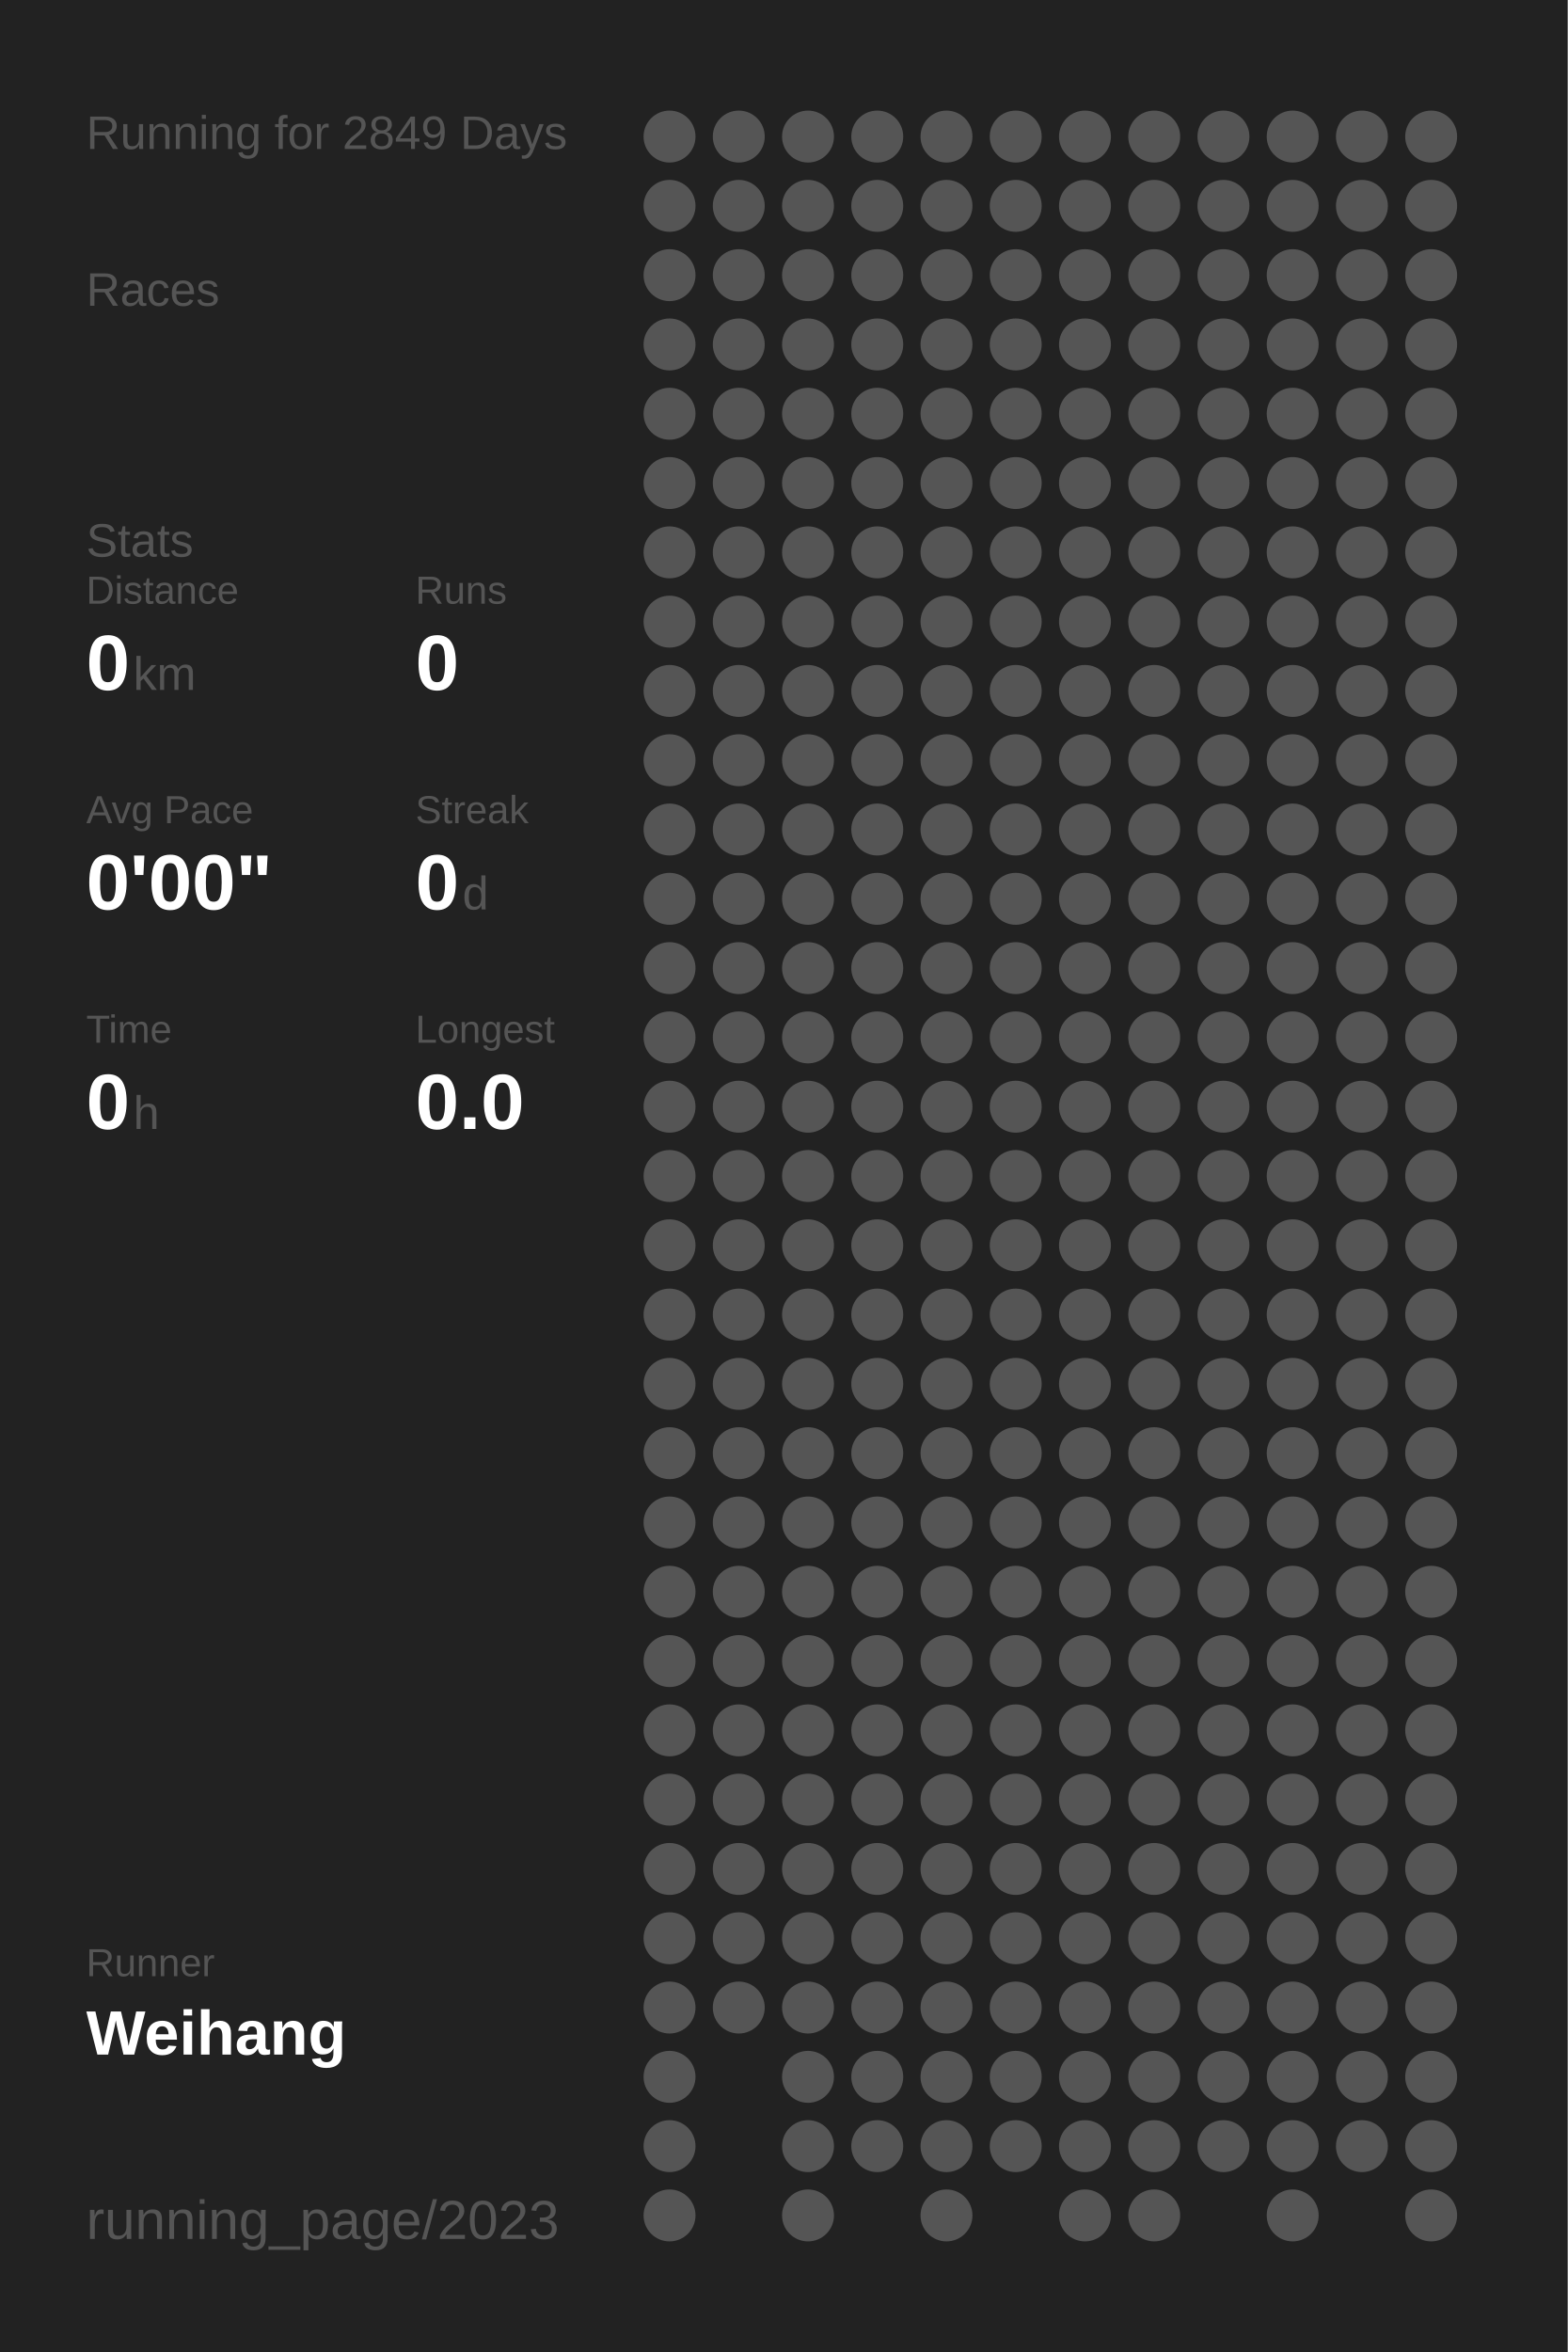
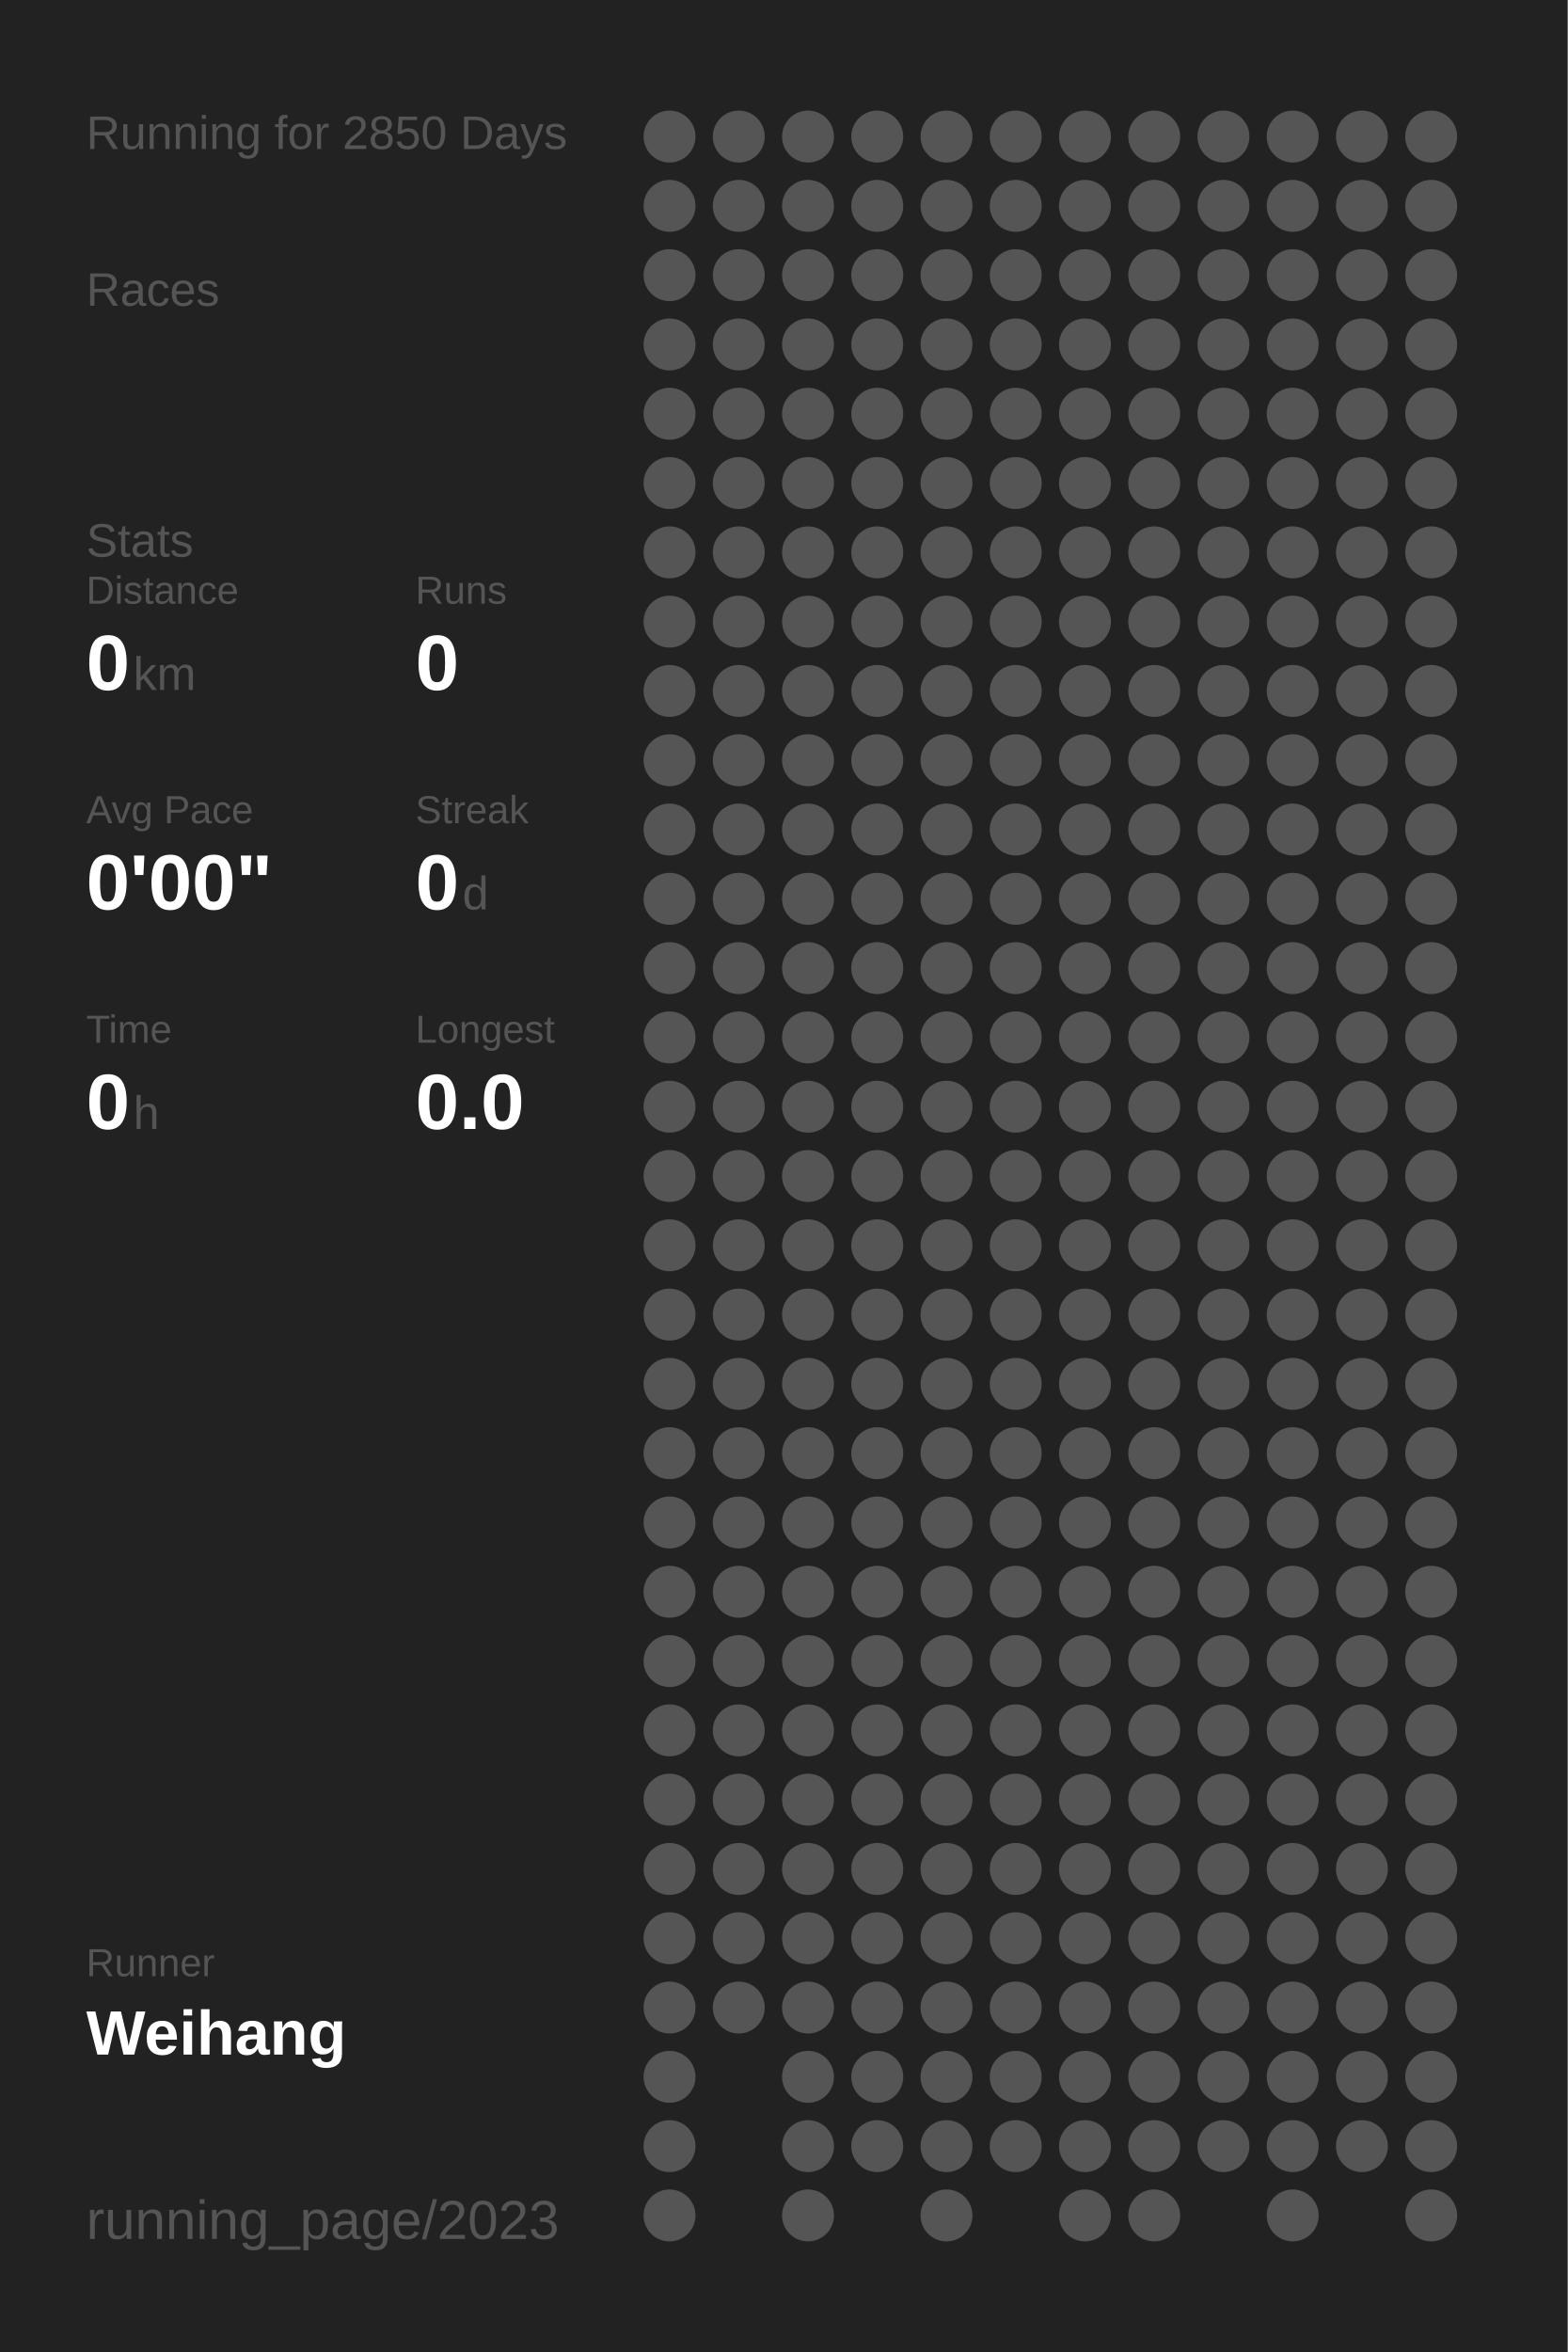
<svg xmlns="http://www.w3.org/2000/svg" baseProfile="full" height="300mm" version="1.1" viewBox="0,0,200,300" width="200mm">
  <defs />
  <rect fill="#222222" height="300" width="200" x="0" y="0" />
-   <text fill="#555555" style="font-size:6px; font-family:Arial;" x="11" y="19">Running for 2849 Days</text>
+   <text fill="#555555" style="font-size:6px; font-family:Arial;" x="11" y="19">Running for 2850 Days</text>
  <text fill="#555555" style="font-size:6px; font-family:Arial;" x="11" y="39">Races</text>
  <text fill="#555555" style="font-size:6px; font-family:Arial;" x="11" y="71">Stats</text>
  <text fill="#555555" style="font-size:5px; font-family:Arial;" x="11" y="77">Distance</text>
  <text fill="#FFFFFF" style="font-size:10px; font-family:Arial; font-weight:bold;" x="11" y="88">0</text>
  <text fill="#555555" style="font-size:6px; font-family:Arial;" x="17" y="88">km</text>
  <text fill="#555555" style="font-size:5px; font-family:Arial;" x="53" y="77">Runs</text>
  <text fill="#FFFFFF" style="font-size:10px; font-family:Arial; font-weight:bold;" x="53" y="88">0</text>
  <text fill="#555555" style="font-size:5px; font-family:Arial;" x="11" y="105">Avg Pace</text>
  <text fill="#FFFFFF" style="font-size:10px; font-family:Arial; font-weight:bold;" x="11" y="116">0'00"</text>
  <text fill="#555555" style="font-size:5px; font-family:Arial;" x="53" y="105">Streak</text>
  <text fill="#FFFFFF" style="font-size:10px; font-family:Arial; font-weight:bold;" x="53" y="116">0</text>
  <text fill="#555555" style="font-size:6px; font-family:Arial;" x="59" y="116">d</text>
  <text fill="#555555" style="font-size:5px; font-family:Arial;" x="11" y="133">Time</text>
  <text fill="#FFFFFF" style="font-size:10px; font-family:Arial; font-weight:bold;" x="11" y="144">0</text>
  <text fill="#555555" style="font-size:6px; font-family:Arial;" x="17" y="144">h</text>
  <text fill="#555555" style="font-size:5px; font-family:Arial;" x="53" y="133">Longest</text>
  <text fill="#FFFFFF" style="font-size:10px; font-family:Arial; font-weight:bold;" x="53" y="144">0.0</text>
  <text fill="#555555" style="font-size:5px; font-family:Arial;" x="11" y="252.065">Runner</text>
  <text fill="#FFFFFF" style="font-size:8px; font-family:Arial; font-weight:bold;" x="11" y="262.065">Weihang</text>
  <text fill="#555555" style="font-size:7px; font-family:Arial;" x="11" y="285.581">running_page/2023</text>
  <circle cx="85.417" cy="17.419" fill="#555555" r="3.312" />
  <circle cx="85.417" cy="26.258" fill="#555555" r="3.312" />
  <circle cx="85.417" cy="35.097" fill="#555555" r="3.312" />
  <circle cx="85.417" cy="43.935" fill="#555555" r="3.312" />
  <circle cx="85.417" cy="52.774" fill="#555555" r="3.312" />
  <circle cx="85.417" cy="61.613" fill="#555555" r="3.312" />
  <circle cx="85.417" cy="70.452" fill="#555555" r="3.312" />
  <circle cx="85.417" cy="79.29" fill="#555555" r="3.312" />
  <circle cx="85.417" cy="88.129" fill="#555555" r="3.312" />
  <circle cx="85.417" cy="96.968" fill="#555555" r="3.312" />
  <circle cx="85.417" cy="105.806" fill="#555555" r="3.312" />
  <circle cx="85.417" cy="114.645" fill="#555555" r="3.312" />
  <circle cx="85.417" cy="123.484" fill="#555555" r="3.312" />
  <circle cx="85.417" cy="132.323" fill="#555555" r="3.312" />
  <circle cx="85.417" cy="141.161" fill="#555555" r="3.312" />
  <circle cx="85.417" cy="150" fill="#555555" r="3.312" />
  <circle cx="85.417" cy="158.839" fill="#555555" r="3.312" />
  <circle cx="85.417" cy="167.677" fill="#555555" r="3.312" />
  <circle cx="85.417" cy="176.516" fill="#555555" r="3.312" />
  <circle cx="85.417" cy="185.355" fill="#555555" r="3.312" />
  <circle cx="85.417" cy="194.194" fill="#555555" r="3.312" />
  <circle cx="85.417" cy="203.032" fill="#555555" r="3.312" />
  <circle cx="85.417" cy="211.871" fill="#555555" r="3.312" />
  <circle cx="85.417" cy="220.71" fill="#555555" r="3.312" />
  <circle cx="85.417" cy="229.548" fill="#555555" r="3.312" />
  <circle cx="85.417" cy="238.387" fill="#555555" r="3.312" />
  <circle cx="85.417" cy="247.226" fill="#555555" r="3.312" />
  <circle cx="85.417" cy="256.065" fill="#555555" r="3.312" />
  <circle cx="85.417" cy="264.903" fill="#555555" r="3.312" />
  <circle cx="85.417" cy="273.742" fill="#555555" r="3.312" />
  <circle cx="85.417" cy="282.581" fill="#555555" r="3.312" />
  <circle cx="94.25" cy="17.419" fill="#555555" r="3.312" />
  <circle cx="94.25" cy="26.258" fill="#555555" r="3.312" />
  <circle cx="94.25" cy="35.097" fill="#555555" r="3.312" />
  <circle cx="94.25" cy="43.935" fill="#555555" r="3.312" />
  <circle cx="94.25" cy="52.774" fill="#555555" r="3.312" />
  <circle cx="94.25" cy="61.613" fill="#555555" r="3.312" />
  <circle cx="94.25" cy="70.452" fill="#555555" r="3.312" />
  <circle cx="94.25" cy="79.29" fill="#555555" r="3.312" />
  <circle cx="94.25" cy="88.129" fill="#555555" r="3.312" />
  <circle cx="94.25" cy="96.968" fill="#555555" r="3.312" />
  <circle cx="94.25" cy="105.806" fill="#555555" r="3.312" />
  <circle cx="94.25" cy="114.645" fill="#555555" r="3.312" />
  <circle cx="94.25" cy="123.484" fill="#555555" r="3.312" />
  <circle cx="94.25" cy="132.323" fill="#555555" r="3.312" />
  <circle cx="94.25" cy="141.161" fill="#555555" r="3.312" />
  <circle cx="94.25" cy="150" fill="#555555" r="3.312" />
  <circle cx="94.25" cy="158.839" fill="#555555" r="3.312" />
  <circle cx="94.25" cy="167.677" fill="#555555" r="3.312" />
  <circle cx="94.25" cy="176.516" fill="#555555" r="3.312" />
  <circle cx="94.25" cy="185.355" fill="#555555" r="3.312" />
  <circle cx="94.25" cy="194.194" fill="#555555" r="3.312" />
  <circle cx="94.25" cy="203.032" fill="#555555" r="3.312" />
  <circle cx="94.25" cy="211.871" fill="#555555" r="3.312" />
  <circle cx="94.25" cy="220.71" fill="#555555" r="3.312" />
  <circle cx="94.25" cy="229.548" fill="#555555" r="3.312" />
  <circle cx="94.25" cy="238.387" fill="#555555" r="3.312" />
  <circle cx="94.25" cy="247.226" fill="#555555" r="3.312" />
  <circle cx="94.25" cy="256.065" fill="#555555" r="3.312" />
  <circle cx="103.083" cy="17.419" fill="#555555" r="3.312" />
  <circle cx="103.083" cy="26.258" fill="#555555" r="3.312" />
  <circle cx="103.083" cy="35.097" fill="#555555" r="3.312" />
  <circle cx="103.083" cy="43.935" fill="#555555" r="3.312" />
  <circle cx="103.083" cy="52.774" fill="#555555" r="3.312" />
  <circle cx="103.083" cy="61.613" fill="#555555" r="3.312" />
  <circle cx="103.083" cy="70.452" fill="#555555" r="3.312" />
  <circle cx="103.083" cy="79.29" fill="#555555" r="3.312" />
  <circle cx="103.083" cy="88.129" fill="#555555" r="3.312" />
  <circle cx="103.083" cy="96.968" fill="#555555" r="3.312" />
  <circle cx="103.083" cy="105.806" fill="#555555" r="3.312" />
  <circle cx="103.083" cy="114.645" fill="#555555" r="3.312" />
  <circle cx="103.083" cy="123.484" fill="#555555" r="3.312" />
  <circle cx="103.083" cy="132.323" fill="#555555" r="3.312" />
  <circle cx="103.083" cy="141.161" fill="#555555" r="3.312" />
  <circle cx="103.083" cy="150" fill="#555555" r="3.312" />
  <circle cx="103.083" cy="158.839" fill="#555555" r="3.312" />
  <circle cx="103.083" cy="167.677" fill="#555555" r="3.312" />
  <circle cx="103.083" cy="176.516" fill="#555555" r="3.312" />
  <circle cx="103.083" cy="185.355" fill="#555555" r="3.312" />
  <circle cx="103.083" cy="194.194" fill="#555555" r="3.312" />
  <circle cx="103.083" cy="203.032" fill="#555555" r="3.312" />
  <circle cx="103.083" cy="211.871" fill="#555555" r="3.312" />
  <circle cx="103.083" cy="220.71" fill="#555555" r="3.312" />
  <circle cx="103.083" cy="229.548" fill="#555555" r="3.312" />
  <circle cx="103.083" cy="238.387" fill="#555555" r="3.312" />
  <circle cx="103.083" cy="247.226" fill="#555555" r="3.312" />
  <circle cx="103.083" cy="256.065" fill="#555555" r="3.312" />
  <circle cx="103.083" cy="264.903" fill="#555555" r="3.312" />
  <circle cx="103.083" cy="273.742" fill="#555555" r="3.312" />
  <circle cx="103.083" cy="282.581" fill="#555555" r="3.312" />
  <circle cx="111.917" cy="17.419" fill="#555555" r="3.312" />
  <circle cx="111.917" cy="26.258" fill="#555555" r="3.312" />
  <circle cx="111.917" cy="35.097" fill="#555555" r="3.312" />
  <circle cx="111.917" cy="43.935" fill="#555555" r="3.312" />
  <circle cx="111.917" cy="52.774" fill="#555555" r="3.312" />
  <circle cx="111.917" cy="61.613" fill="#555555" r="3.312" />
  <circle cx="111.917" cy="70.452" fill="#555555" r="3.312" />
  <circle cx="111.917" cy="79.29" fill="#555555" r="3.312" />
  <circle cx="111.917" cy="88.129" fill="#555555" r="3.312" />
  <circle cx="111.917" cy="96.968" fill="#555555" r="3.312" />
  <circle cx="111.917" cy="105.806" fill="#555555" r="3.312" />
  <circle cx="111.917" cy="114.645" fill="#555555" r="3.312" />
  <circle cx="111.917" cy="123.484" fill="#555555" r="3.312" />
  <circle cx="111.917" cy="132.323" fill="#555555" r="3.312" />
  <circle cx="111.917" cy="141.161" fill="#555555" r="3.312" />
  <circle cx="111.917" cy="150" fill="#555555" r="3.312" />
  <circle cx="111.917" cy="158.839" fill="#555555" r="3.312" />
  <circle cx="111.917" cy="167.677" fill="#555555" r="3.312" />
  <circle cx="111.917" cy="176.516" fill="#555555" r="3.312" />
  <circle cx="111.917" cy="185.355" fill="#555555" r="3.312" />
  <circle cx="111.917" cy="194.194" fill="#555555" r="3.312" />
  <circle cx="111.917" cy="203.032" fill="#555555" r="3.312" />
  <circle cx="111.917" cy="211.871" fill="#555555" r="3.312" />
  <circle cx="111.917" cy="220.71" fill="#555555" r="3.312" />
  <circle cx="111.917" cy="229.548" fill="#555555" r="3.312" />
  <circle cx="111.917" cy="238.387" fill="#555555" r="3.312" />
  <circle cx="111.917" cy="247.226" fill="#555555" r="3.312" />
  <circle cx="111.917" cy="256.065" fill="#555555" r="3.312" />
  <circle cx="111.917" cy="264.903" fill="#555555" r="3.312" />
  <circle cx="111.917" cy="273.742" fill="#555555" r="3.312" />
  <circle cx="120.75" cy="17.419" fill="#555555" r="3.312" />
  <circle cx="120.75" cy="26.258" fill="#555555" r="3.312" />
  <circle cx="120.75" cy="35.097" fill="#555555" r="3.312" />
  <circle cx="120.75" cy="43.935" fill="#555555" r="3.312" />
  <circle cx="120.75" cy="52.774" fill="#555555" r="3.312" />
  <circle cx="120.75" cy="61.613" fill="#555555" r="3.312" />
  <circle cx="120.75" cy="70.452" fill="#555555" r="3.312" />
  <circle cx="120.75" cy="79.29" fill="#555555" r="3.312" />
  <circle cx="120.75" cy="88.129" fill="#555555" r="3.312" />
  <circle cx="120.75" cy="96.968" fill="#555555" r="3.312" />
  <circle cx="120.75" cy="105.806" fill="#555555" r="3.312" />
  <circle cx="120.75" cy="114.645" fill="#555555" r="3.312" />
  <circle cx="120.75" cy="123.484" fill="#555555" r="3.312" />
  <circle cx="120.75" cy="132.323" fill="#555555" r="3.312" />
  <circle cx="120.75" cy="141.161" fill="#555555" r="3.312" />
  <circle cx="120.75" cy="150" fill="#555555" r="3.312" />
  <circle cx="120.75" cy="158.839" fill="#555555" r="3.312" />
  <circle cx="120.75" cy="167.677" fill="#555555" r="3.312" />
  <circle cx="120.75" cy="176.516" fill="#555555" r="3.312" />
  <circle cx="120.75" cy="185.355" fill="#555555" r="3.312" />
  <circle cx="120.75" cy="194.194" fill="#555555" r="3.312" />
  <circle cx="120.75" cy="203.032" fill="#555555" r="3.312" />
  <circle cx="120.75" cy="211.871" fill="#555555" r="3.312" />
  <circle cx="120.75" cy="220.71" fill="#555555" r="3.312" />
  <circle cx="120.75" cy="229.548" fill="#555555" r="3.312" />
  <circle cx="120.75" cy="238.387" fill="#555555" r="3.312" />
  <circle cx="120.75" cy="247.226" fill="#555555" r="3.312" />
  <circle cx="120.75" cy="256.065" fill="#555555" r="3.312" />
  <circle cx="120.75" cy="264.903" fill="#555555" r="3.312" />
  <circle cx="120.75" cy="273.742" fill="#555555" r="3.312" />
  <circle cx="120.75" cy="282.581" fill="#555555" r="3.312" />
  <circle cx="129.583" cy="17.419" fill="#555555" r="3.312" />
  <circle cx="129.583" cy="26.258" fill="#555555" r="3.312" />
  <circle cx="129.583" cy="35.097" fill="#555555" r="3.312" />
  <circle cx="129.583" cy="43.935" fill="#555555" r="3.312" />
  <circle cx="129.583" cy="52.774" fill="#555555" r="3.312" />
  <circle cx="129.583" cy="61.613" fill="#555555" r="3.312" />
  <circle cx="129.583" cy="70.452" fill="#555555" r="3.312" />
  <circle cx="129.583" cy="79.29" fill="#555555" r="3.312" />
  <circle cx="129.583" cy="88.129" fill="#555555" r="3.312" />
  <circle cx="129.583" cy="96.968" fill="#555555" r="3.312" />
  <circle cx="129.583" cy="105.806" fill="#555555" r="3.312" />
  <circle cx="129.583" cy="114.645" fill="#555555" r="3.312" />
  <circle cx="129.583" cy="123.484" fill="#555555" r="3.312" />
  <circle cx="129.583" cy="132.323" fill="#555555" r="3.312" />
  <circle cx="129.583" cy="141.161" fill="#555555" r="3.312" />
  <circle cx="129.583" cy="150" fill="#555555" r="3.312" />
  <circle cx="129.583" cy="158.839" fill="#555555" r="3.312" />
  <circle cx="129.583" cy="167.677" fill="#555555" r="3.312" />
  <circle cx="129.583" cy="176.516" fill="#555555" r="3.312" />
  <circle cx="129.583" cy="185.355" fill="#555555" r="3.312" />
  <circle cx="129.583" cy="194.194" fill="#555555" r="3.312" />
  <circle cx="129.583" cy="203.032" fill="#555555" r="3.312" />
  <circle cx="129.583" cy="211.871" fill="#555555" r="3.312" />
  <circle cx="129.583" cy="220.71" fill="#555555" r="3.312" />
  <circle cx="129.583" cy="229.548" fill="#555555" r="3.312" />
  <circle cx="129.583" cy="238.387" fill="#555555" r="3.312" />
  <circle cx="129.583" cy="247.226" fill="#555555" r="3.312" />
  <circle cx="129.583" cy="256.065" fill="#555555" r="3.312" />
  <circle cx="129.583" cy="264.903" fill="#555555" r="3.312" />
  <circle cx="129.583" cy="273.742" fill="#555555" r="3.312" />
  <circle cx="138.417" cy="17.419" fill="#555555" r="3.312" />
  <circle cx="138.417" cy="26.258" fill="#555555" r="3.312" />
  <circle cx="138.417" cy="35.097" fill="#555555" r="3.312" />
  <circle cx="138.417" cy="43.935" fill="#555555" r="3.312" />
  <circle cx="138.417" cy="52.774" fill="#555555" r="3.312" />
  <circle cx="138.417" cy="61.613" fill="#555555" r="3.312" />
  <circle cx="138.417" cy="70.452" fill="#555555" r="3.312" />
  <circle cx="138.417" cy="79.29" fill="#555555" r="3.312" />
  <circle cx="138.417" cy="88.129" fill="#555555" r="3.312" />
  <circle cx="138.417" cy="96.968" fill="#555555" r="3.312" />
  <circle cx="138.417" cy="105.806" fill="#555555" r="3.312" />
  <circle cx="138.417" cy="114.645" fill="#555555" r="3.312" />
  <circle cx="138.417" cy="123.484" fill="#555555" r="3.312" />
  <circle cx="138.417" cy="132.323" fill="#555555" r="3.312" />
  <circle cx="138.417" cy="141.161" fill="#555555" r="3.312" />
  <circle cx="138.417" cy="150" fill="#555555" r="3.312" />
  <circle cx="138.417" cy="158.839" fill="#555555" r="3.312" />
  <circle cx="138.417" cy="167.677" fill="#555555" r="3.312" />
  <circle cx="138.417" cy="176.516" fill="#555555" r="3.312" />
  <circle cx="138.417" cy="185.355" fill="#555555" r="3.312" />
  <circle cx="138.417" cy="194.194" fill="#555555" r="3.312" />
  <circle cx="138.417" cy="203.032" fill="#555555" r="3.312" />
  <circle cx="138.417" cy="211.871" fill="#555555" r="3.312" />
  <circle cx="138.417" cy="220.71" fill="#555555" r="3.312" />
  <circle cx="138.417" cy="229.548" fill="#555555" r="3.312" />
  <circle cx="138.417" cy="238.387" fill="#555555" r="3.312" />
  <circle cx="138.417" cy="247.226" fill="#555555" r="3.312" />
  <circle cx="138.417" cy="256.065" fill="#555555" r="3.312" />
  <circle cx="138.417" cy="264.903" fill="#555555" r="3.312" />
  <circle cx="138.417" cy="273.742" fill="#555555" r="3.312" />
  <circle cx="138.417" cy="282.581" fill="#555555" r="3.312" />
  <circle cx="147.25" cy="17.419" fill="#555555" r="3.312" />
  <circle cx="147.25" cy="26.258" fill="#555555" r="3.312" />
  <circle cx="147.25" cy="35.097" fill="#555555" r="3.312" />
  <circle cx="147.25" cy="43.935" fill="#555555" r="3.312" />
  <circle cx="147.25" cy="52.774" fill="#555555" r="3.312" />
  <circle cx="147.25" cy="61.613" fill="#555555" r="3.312" />
  <circle cx="147.25" cy="70.452" fill="#555555" r="3.312" />
  <circle cx="147.25" cy="79.29" fill="#555555" r="3.312" />
  <circle cx="147.25" cy="88.129" fill="#555555" r="3.312" />
  <circle cx="147.25" cy="96.968" fill="#555555" r="3.312" />
  <circle cx="147.25" cy="105.806" fill="#555555" r="3.312" />
  <circle cx="147.25" cy="114.645" fill="#555555" r="3.312" />
  <circle cx="147.25" cy="123.484" fill="#555555" r="3.312" />
  <circle cx="147.25" cy="132.323" fill="#555555" r="3.312" />
  <circle cx="147.25" cy="141.161" fill="#555555" r="3.312" />
  <circle cx="147.25" cy="150" fill="#555555" r="3.312" />
  <circle cx="147.25" cy="158.839" fill="#555555" r="3.312" />
  <circle cx="147.25" cy="167.677" fill="#555555" r="3.312" />
  <circle cx="147.25" cy="176.516" fill="#555555" r="3.312" />
  <circle cx="147.25" cy="185.355" fill="#555555" r="3.312" />
  <circle cx="147.25" cy="194.194" fill="#555555" r="3.312" />
  <circle cx="147.25" cy="203.032" fill="#555555" r="3.312" />
  <circle cx="147.25" cy="211.871" fill="#555555" r="3.312" />
  <circle cx="147.25" cy="220.71" fill="#555555" r="3.312" />
  <circle cx="147.25" cy="229.548" fill="#555555" r="3.312" />
  <circle cx="147.25" cy="238.387" fill="#555555" r="3.312" />
  <circle cx="147.25" cy="247.226" fill="#555555" r="3.312" />
  <circle cx="147.25" cy="256.065" fill="#555555" r="3.312" />
  <circle cx="147.25" cy="264.903" fill="#555555" r="3.312" />
  <circle cx="147.25" cy="273.742" fill="#555555" r="3.312" />
  <circle cx="147.25" cy="282.581" fill="#555555" r="3.312" />
  <circle cx="156.083" cy="17.419" fill="#555555" r="3.312" />
  <circle cx="156.083" cy="26.258" fill="#555555" r="3.312" />
  <circle cx="156.083" cy="35.097" fill="#555555" r="3.312" />
  <circle cx="156.083" cy="43.935" fill="#555555" r="3.312" />
  <circle cx="156.083" cy="52.774" fill="#555555" r="3.312" />
  <circle cx="156.083" cy="61.613" fill="#555555" r="3.312" />
  <circle cx="156.083" cy="70.452" fill="#555555" r="3.312" />
  <circle cx="156.083" cy="79.29" fill="#555555" r="3.312" />
  <circle cx="156.083" cy="88.129" fill="#555555" r="3.312" />
  <circle cx="156.083" cy="96.968" fill="#555555" r="3.312" />
  <circle cx="156.083" cy="105.806" fill="#555555" r="3.312" />
  <circle cx="156.083" cy="114.645" fill="#555555" r="3.312" />
  <circle cx="156.083" cy="123.484" fill="#555555" r="3.312" />
  <circle cx="156.083" cy="132.323" fill="#555555" r="3.312" />
  <circle cx="156.083" cy="141.161" fill="#555555" r="3.312" />
  <circle cx="156.083" cy="150" fill="#555555" r="3.312" />
  <circle cx="156.083" cy="158.839" fill="#555555" r="3.312" />
  <circle cx="156.083" cy="167.677" fill="#555555" r="3.312" />
  <circle cx="156.083" cy="176.516" fill="#555555" r="3.312" />
  <circle cx="156.083" cy="185.355" fill="#555555" r="3.312" />
  <circle cx="156.083" cy="194.194" fill="#555555" r="3.312" />
  <circle cx="156.083" cy="203.032" fill="#555555" r="3.312" />
  <circle cx="156.083" cy="211.871" fill="#555555" r="3.312" />
  <circle cx="156.083" cy="220.71" fill="#555555" r="3.312" />
  <circle cx="156.083" cy="229.548" fill="#555555" r="3.312" />
  <circle cx="156.083" cy="238.387" fill="#555555" r="3.312" />
  <circle cx="156.083" cy="247.226" fill="#555555" r="3.312" />
  <circle cx="156.083" cy="256.065" fill="#555555" r="3.312" />
  <circle cx="156.083" cy="264.903" fill="#555555" r="3.312" />
  <circle cx="156.083" cy="273.742" fill="#555555" r="3.312" />
  <circle cx="164.917" cy="17.419" fill="#555555" r="3.312" />
  <circle cx="164.917" cy="26.258" fill="#555555" r="3.312" />
  <circle cx="164.917" cy="35.097" fill="#555555" r="3.312" />
  <circle cx="164.917" cy="43.935" fill="#555555" r="3.312" />
  <circle cx="164.917" cy="52.774" fill="#555555" r="3.312" />
  <circle cx="164.917" cy="61.613" fill="#555555" r="3.312" />
  <circle cx="164.917" cy="70.452" fill="#555555" r="3.312" />
  <circle cx="164.917" cy="79.29" fill="#555555" r="3.312" />
  <circle cx="164.917" cy="88.129" fill="#555555" r="3.312" />
  <circle cx="164.917" cy="96.968" fill="#555555" r="3.312" />
  <circle cx="164.917" cy="105.806" fill="#555555" r="3.312" />
  <circle cx="164.917" cy="114.645" fill="#555555" r="3.312" />
  <circle cx="164.917" cy="123.484" fill="#555555" r="3.312" />
  <circle cx="164.917" cy="132.323" fill="#555555" r="3.312" />
  <circle cx="164.917" cy="141.161" fill="#555555" r="3.312" />
  <circle cx="164.917" cy="150" fill="#555555" r="3.312" />
  <circle cx="164.917" cy="158.839" fill="#555555" r="3.312" />
  <circle cx="164.917" cy="167.677" fill="#555555" r="3.312" />
  <circle cx="164.917" cy="176.516" fill="#555555" r="3.312" />
  <circle cx="164.917" cy="185.355" fill="#555555" r="3.312" />
  <circle cx="164.917" cy="194.194" fill="#555555" r="3.312" />
  <circle cx="164.917" cy="203.032" fill="#555555" r="3.312" />
  <circle cx="164.917" cy="211.871" fill="#555555" r="3.312" />
  <circle cx="164.917" cy="220.71" fill="#555555" r="3.312" />
  <circle cx="164.917" cy="229.548" fill="#555555" r="3.312" />
  <circle cx="164.917" cy="238.387" fill="#555555" r="3.312" />
  <circle cx="164.917" cy="247.226" fill="#555555" r="3.312" />
  <circle cx="164.917" cy="256.065" fill="#555555" r="3.312" />
  <circle cx="164.917" cy="264.903" fill="#555555" r="3.312" />
  <circle cx="164.917" cy="273.742" fill="#555555" r="3.312" />
  <circle cx="164.917" cy="282.581" fill="#555555" r="3.312" />
  <circle cx="173.75" cy="17.419" fill="#555555" r="3.312" />
  <circle cx="173.75" cy="26.258" fill="#555555" r="3.312" />
  <circle cx="173.75" cy="35.097" fill="#555555" r="3.312" />
  <circle cx="173.75" cy="43.935" fill="#555555" r="3.312" />
  <circle cx="173.75" cy="52.774" fill="#555555" r="3.312" />
  <circle cx="173.75" cy="61.613" fill="#555555" r="3.312" />
  <circle cx="173.75" cy="70.452" fill="#555555" r="3.312" />
  <circle cx="173.75" cy="79.29" fill="#555555" r="3.312" />
  <circle cx="173.75" cy="88.129" fill="#555555" r="3.312" />
  <circle cx="173.75" cy="96.968" fill="#555555" r="3.312" />
  <circle cx="173.75" cy="105.806" fill="#555555" r="3.312" />
  <circle cx="173.75" cy="114.645" fill="#555555" r="3.312" />
  <circle cx="173.75" cy="123.484" fill="#555555" r="3.312" />
  <circle cx="173.75" cy="132.323" fill="#555555" r="3.312" />
  <circle cx="173.75" cy="141.161" fill="#555555" r="3.312" />
  <circle cx="173.75" cy="150" fill="#555555" r="3.312" />
  <circle cx="173.75" cy="158.839" fill="#555555" r="3.312" />
  <circle cx="173.75" cy="167.677" fill="#555555" r="3.312" />
  <circle cx="173.75" cy="176.516" fill="#555555" r="3.312" />
  <circle cx="173.75" cy="185.355" fill="#555555" r="3.312" />
  <circle cx="173.75" cy="194.194" fill="#555555" r="3.312" />
  <circle cx="173.75" cy="203.032" fill="#555555" r="3.312" />
  <circle cx="173.75" cy="211.871" fill="#555555" r="3.312" />
  <circle cx="173.75" cy="220.71" fill="#555555" r="3.312" />
  <circle cx="173.75" cy="229.548" fill="#555555" r="3.312" />
  <circle cx="173.75" cy="238.387" fill="#555555" r="3.312" />
  <circle cx="173.75" cy="247.226" fill="#555555" r="3.312" />
  <circle cx="173.75" cy="256.065" fill="#555555" r="3.312" />
  <circle cx="173.75" cy="264.903" fill="#555555" r="3.312" />
  <circle cx="173.75" cy="273.742" fill="#555555" r="3.312" />
  <circle cx="182.583" cy="17.419" fill="#555555" r="3.312" />
  <circle cx="182.583" cy="26.258" fill="#555555" r="3.312" />
  <circle cx="182.583" cy="35.097" fill="#555555" r="3.312" />
  <circle cx="182.583" cy="43.935" fill="#555555" r="3.312" />
  <circle cx="182.583" cy="52.774" fill="#555555" r="3.312" />
  <circle cx="182.583" cy="61.613" fill="#555555" r="3.312" />
  <circle cx="182.583" cy="70.452" fill="#555555" r="3.312" />
  <circle cx="182.583" cy="79.29" fill="#555555" r="3.312" />
  <circle cx="182.583" cy="88.129" fill="#555555" r="3.312" />
  <circle cx="182.583" cy="96.968" fill="#555555" r="3.312" />
  <circle cx="182.583" cy="105.806" fill="#555555" r="3.312" />
  <circle cx="182.583" cy="114.645" fill="#555555" r="3.312" />
  <circle cx="182.583" cy="123.484" fill="#555555" r="3.312" />
  <circle cx="182.583" cy="132.323" fill="#555555" r="3.312" />
  <circle cx="182.583" cy="141.161" fill="#555555" r="3.312" />
  <circle cx="182.583" cy="150" fill="#555555" r="3.312" />
  <circle cx="182.583" cy="158.839" fill="#555555" r="3.312" />
  <circle cx="182.583" cy="167.677" fill="#555555" r="3.312" />
  <circle cx="182.583" cy="176.516" fill="#555555" r="3.312" />
  <circle cx="182.583" cy="185.355" fill="#555555" r="3.312" />
  <circle cx="182.583" cy="194.194" fill="#555555" r="3.312" />
  <circle cx="182.583" cy="203.032" fill="#555555" r="3.312" />
  <circle cx="182.583" cy="211.871" fill="#555555" r="3.312" />
  <circle cx="182.583" cy="220.71" fill="#555555" r="3.312" />
  <circle cx="182.583" cy="229.548" fill="#555555" r="3.312" />
  <circle cx="182.583" cy="238.387" fill="#555555" r="3.312" />
  <circle cx="182.583" cy="247.226" fill="#555555" r="3.312" />
  <circle cx="182.583" cy="256.065" fill="#555555" r="3.312" />
  <circle cx="182.583" cy="264.903" fill="#555555" r="3.312" />
  <circle cx="182.583" cy="273.742" fill="#555555" r="3.312" />
  <circle cx="182.583" cy="282.581" fill="#555555" r="3.312" />
</svg>
